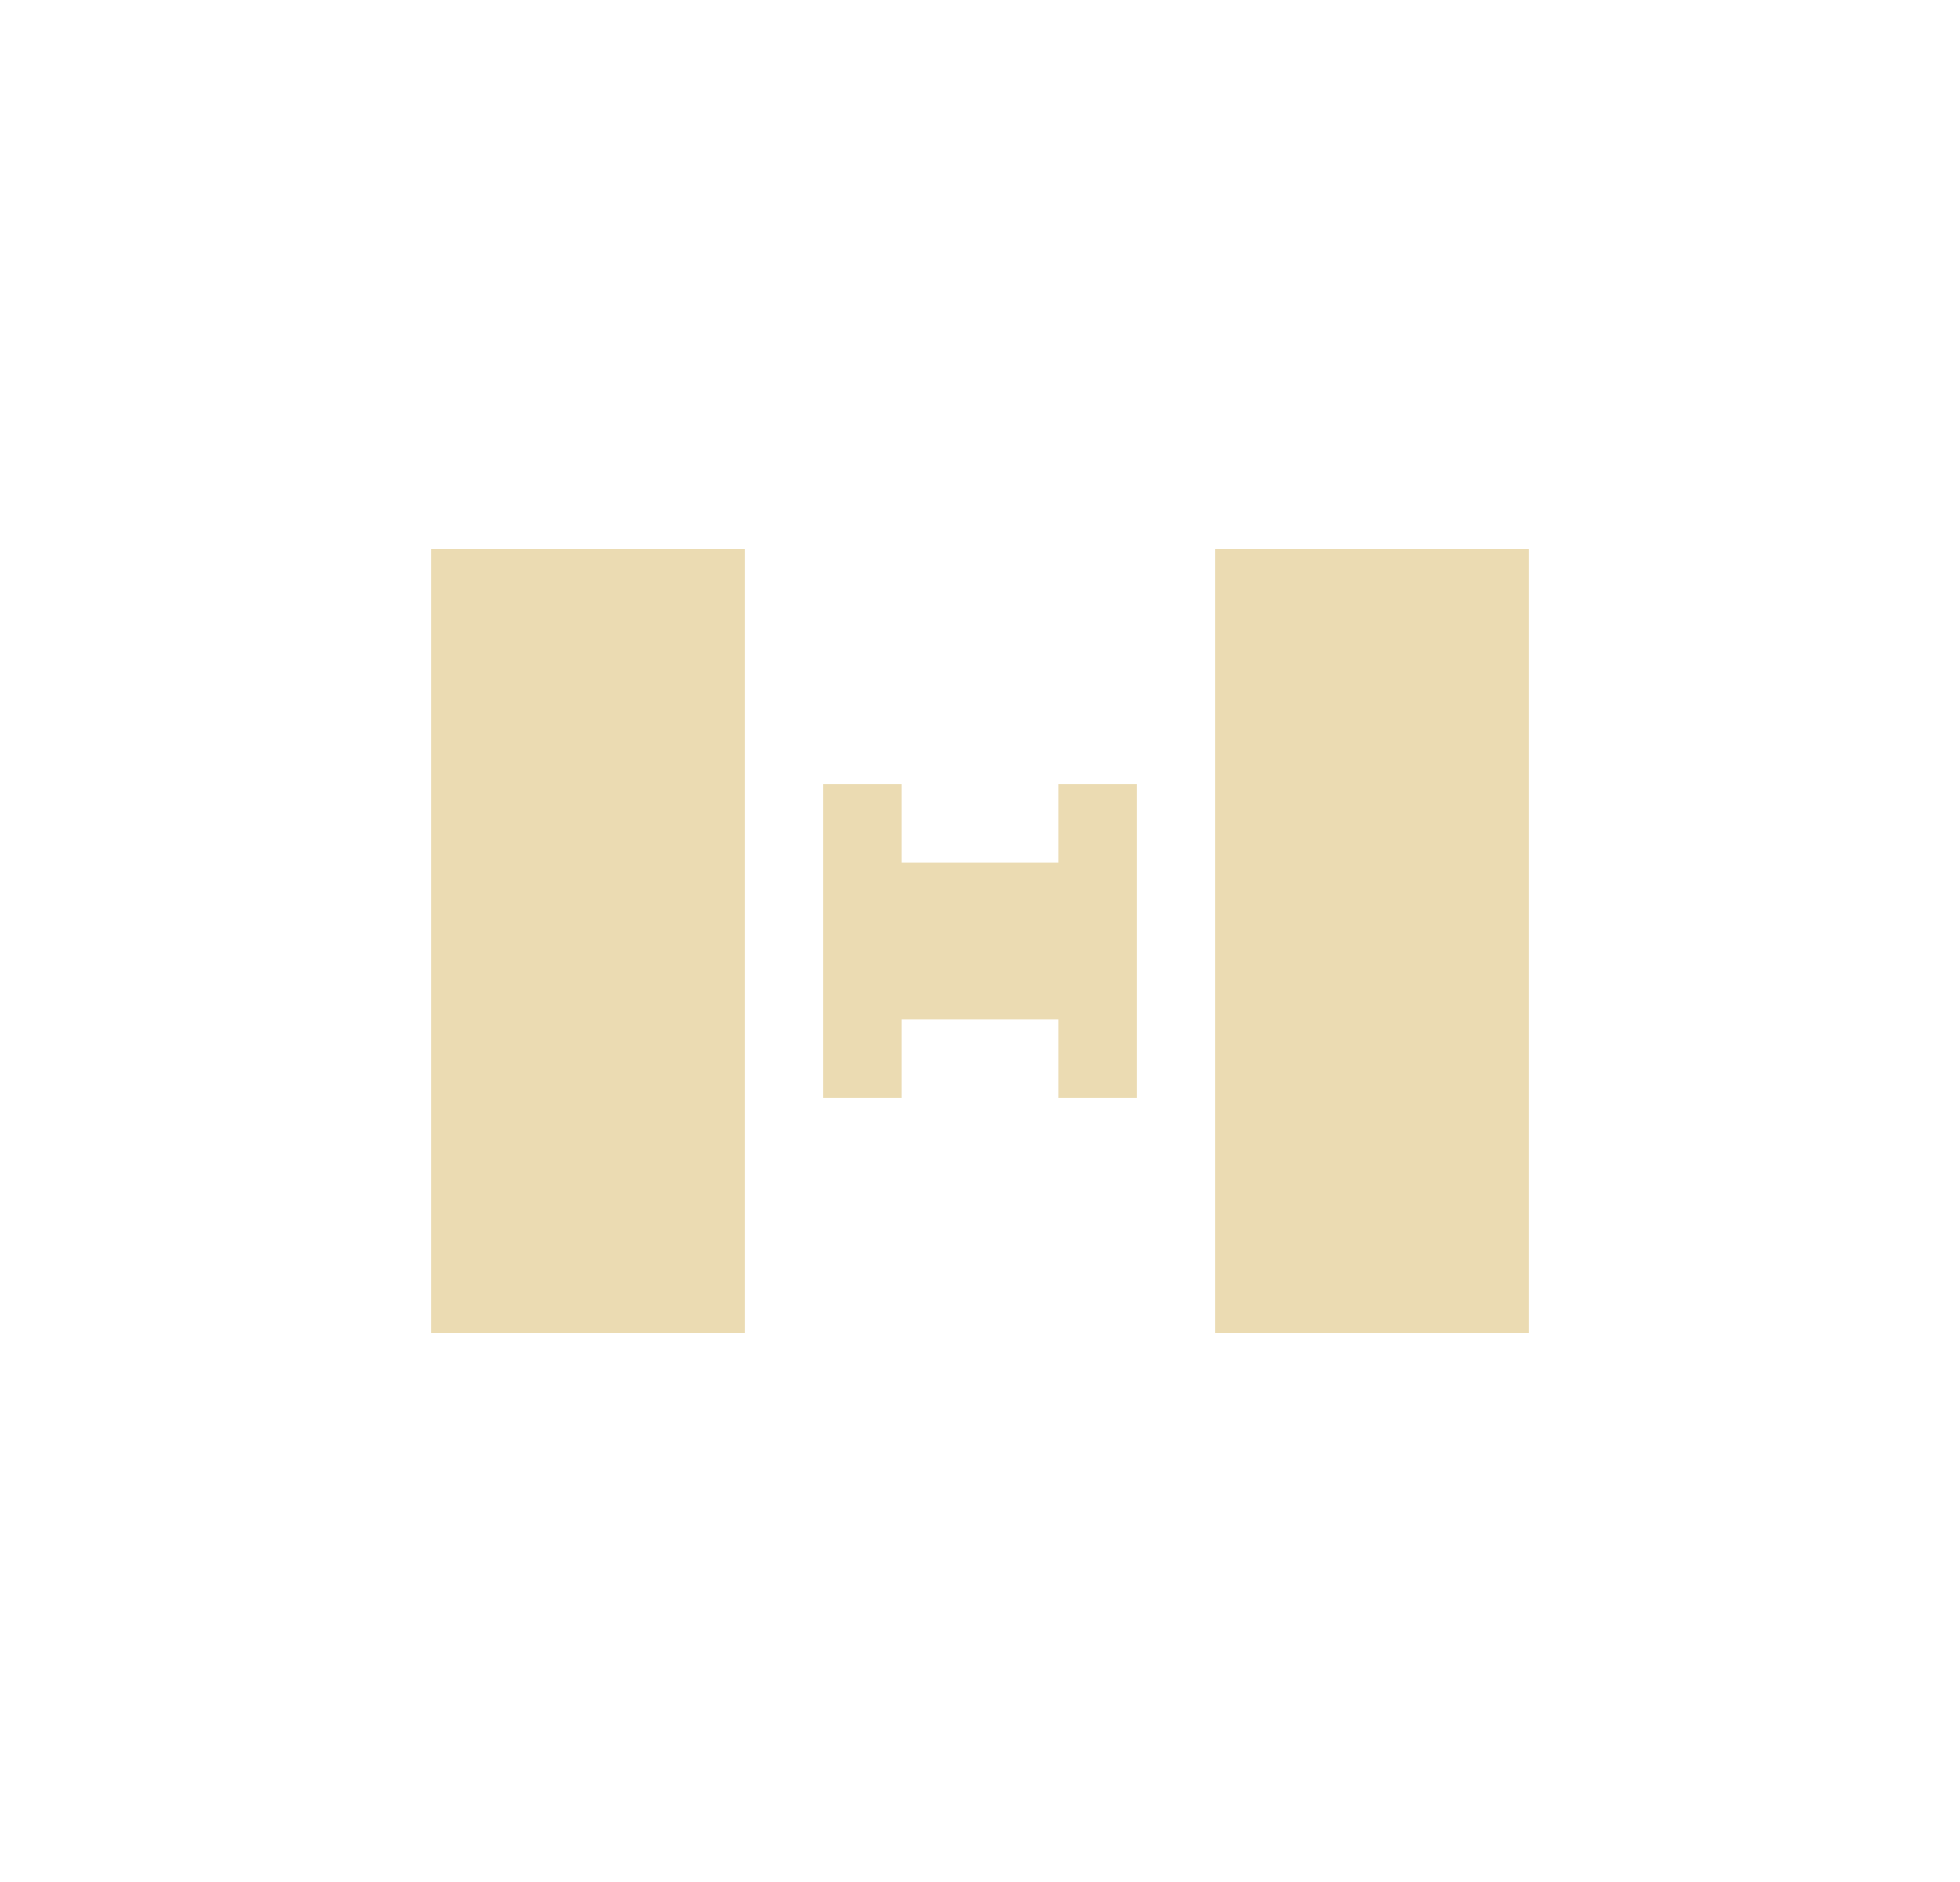
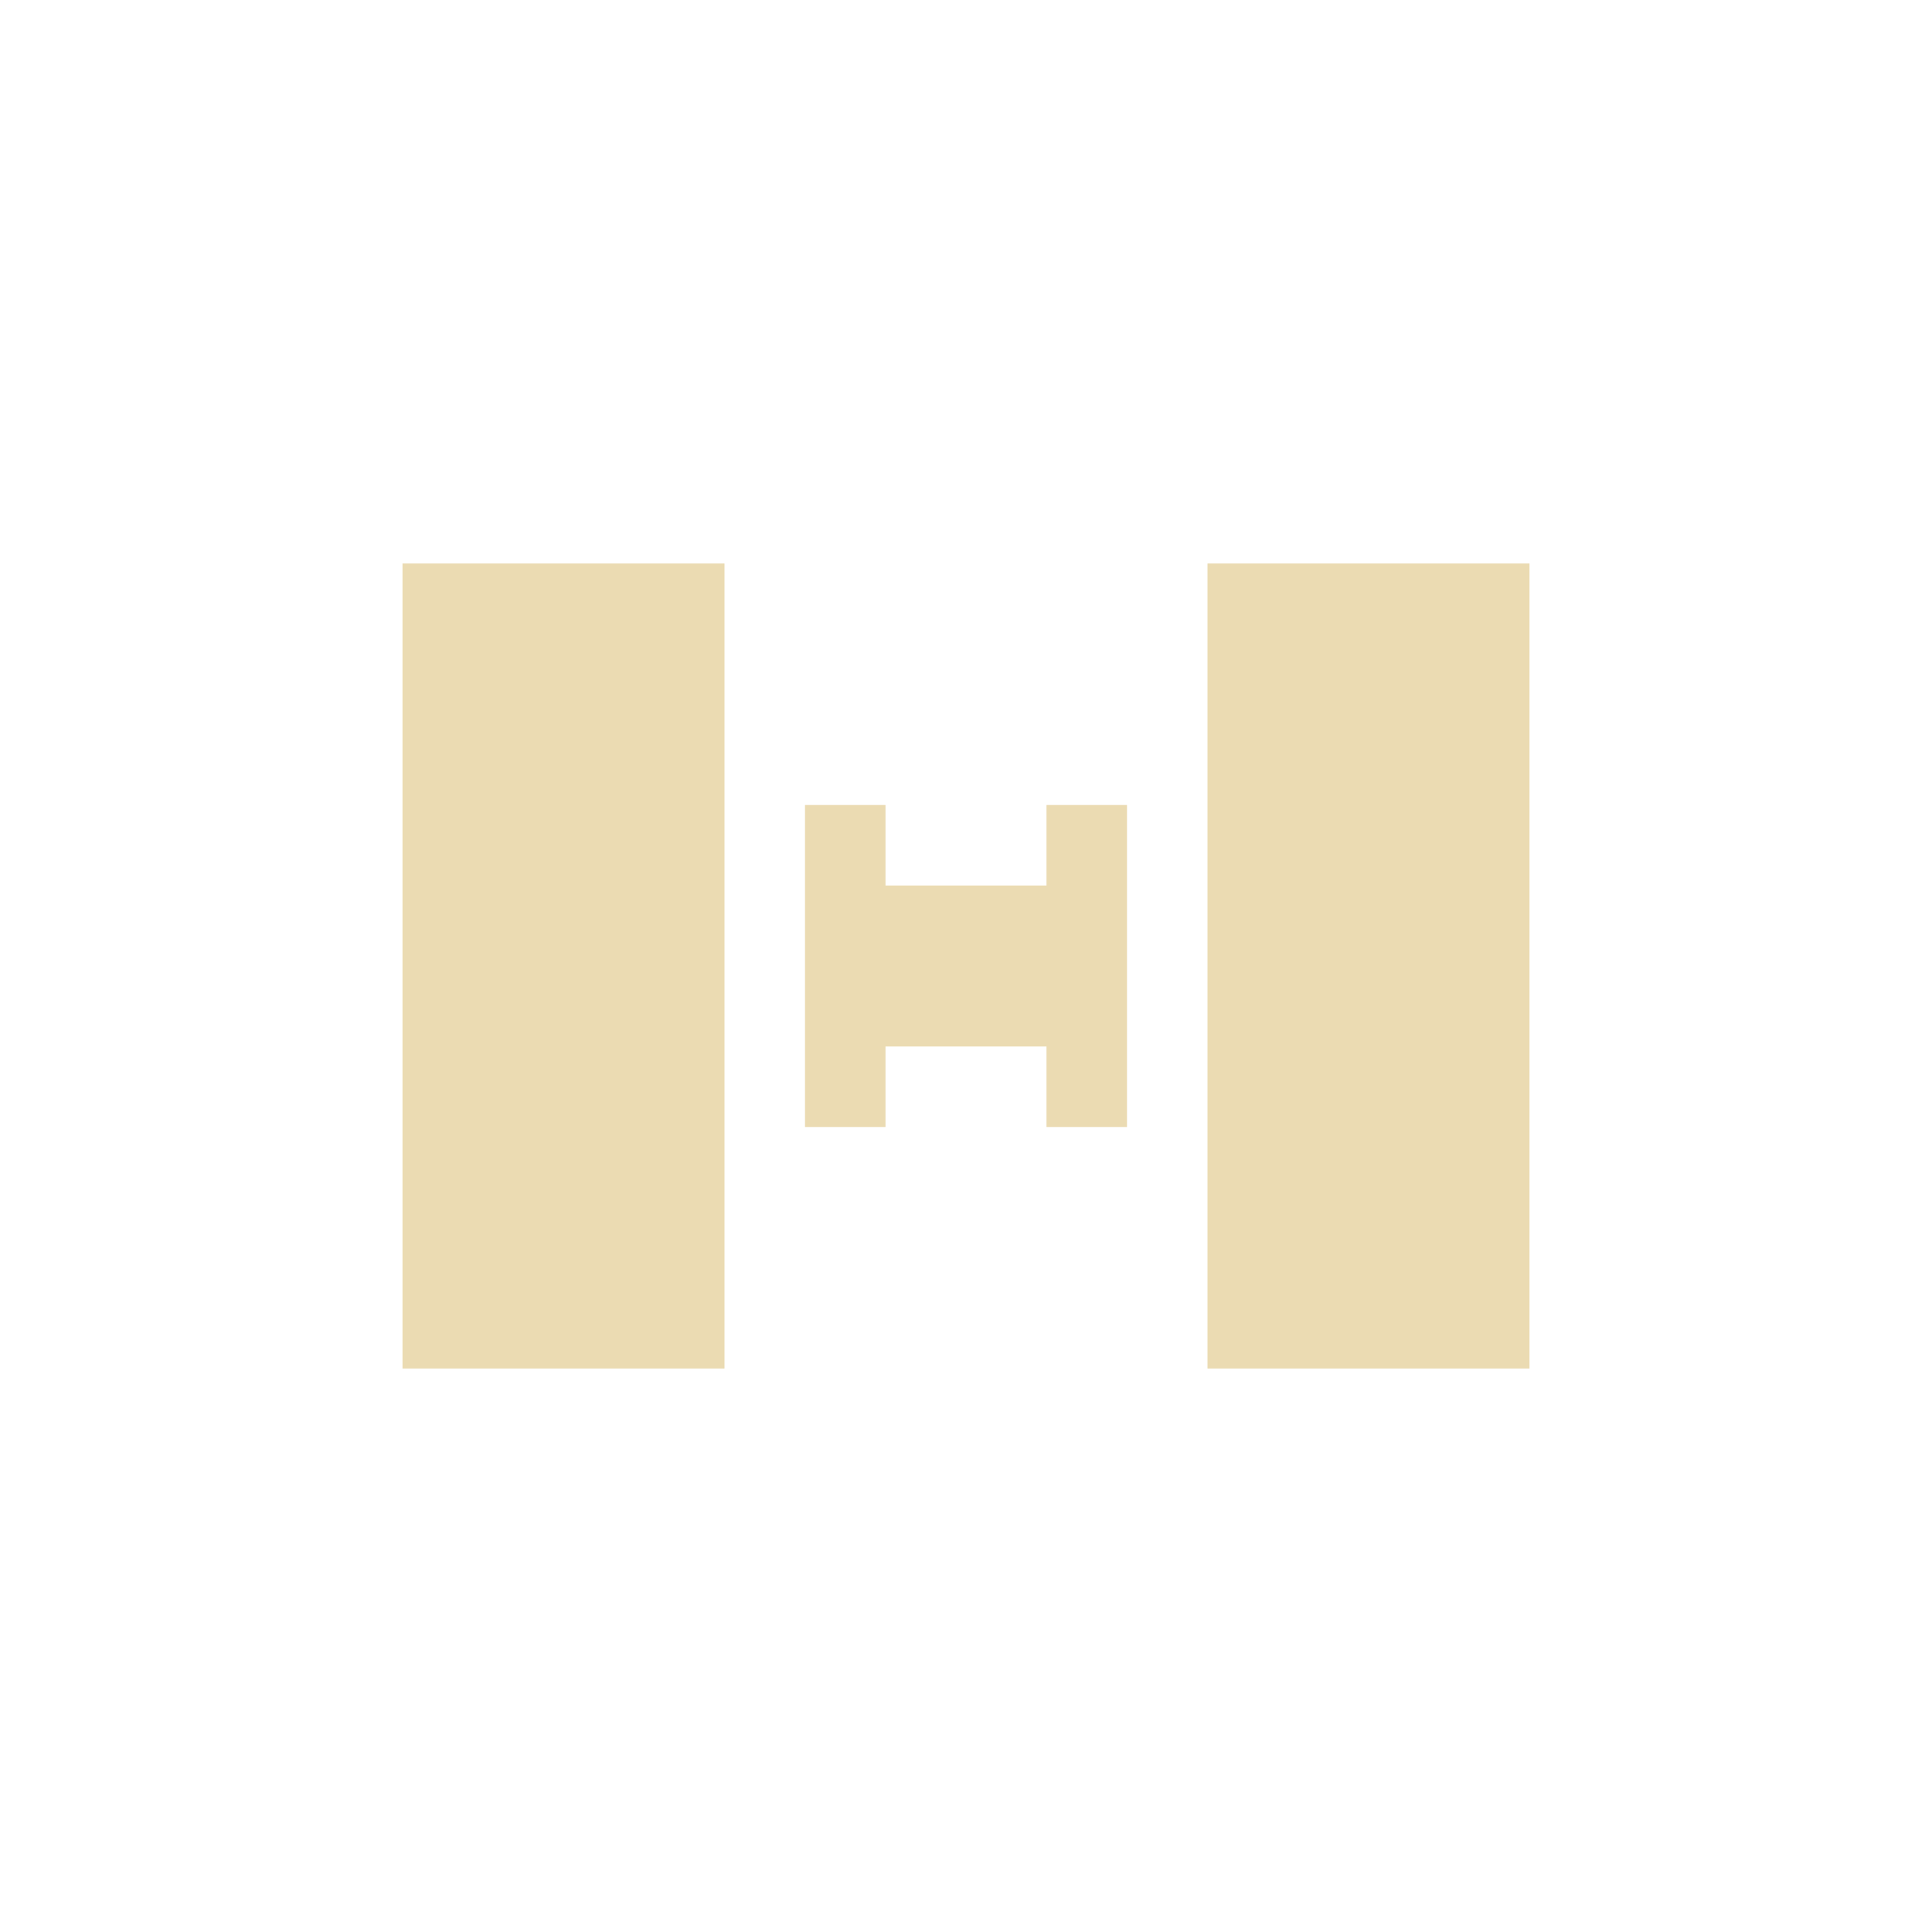
- <svg xmlns="http://www.w3.org/2000/svg" width="25" height="24" version="1.1" viewBox="0 0 25 24">
+ <svg xmlns="http://www.w3.org/2000/svg" width="24" height="24" version="1.1" viewBox="0 0 24 24">
  <defs>
    <style type="text/css">.ColorScheme-Text { color:#ebdbb2; } .ColorScheme-Highlight { color:#458588; }</style>
  </defs>
-   <path class="ColorScheme-Text" d="m5.5 7v10h4v-10zm10 0v10h4v-10zm-5 3v4h1v-1h2v1h1v-4h-1v1h-2v-1z" fill="currentColor" />
+   <path class="ColorScheme-Text" d="m5 7v10h4v-10zm10 0v10h4v-10zm-5 3v4h1v-1h2v1h1v-4h-1v1h-2v-1z" fill="currentColor" />
</svg>
